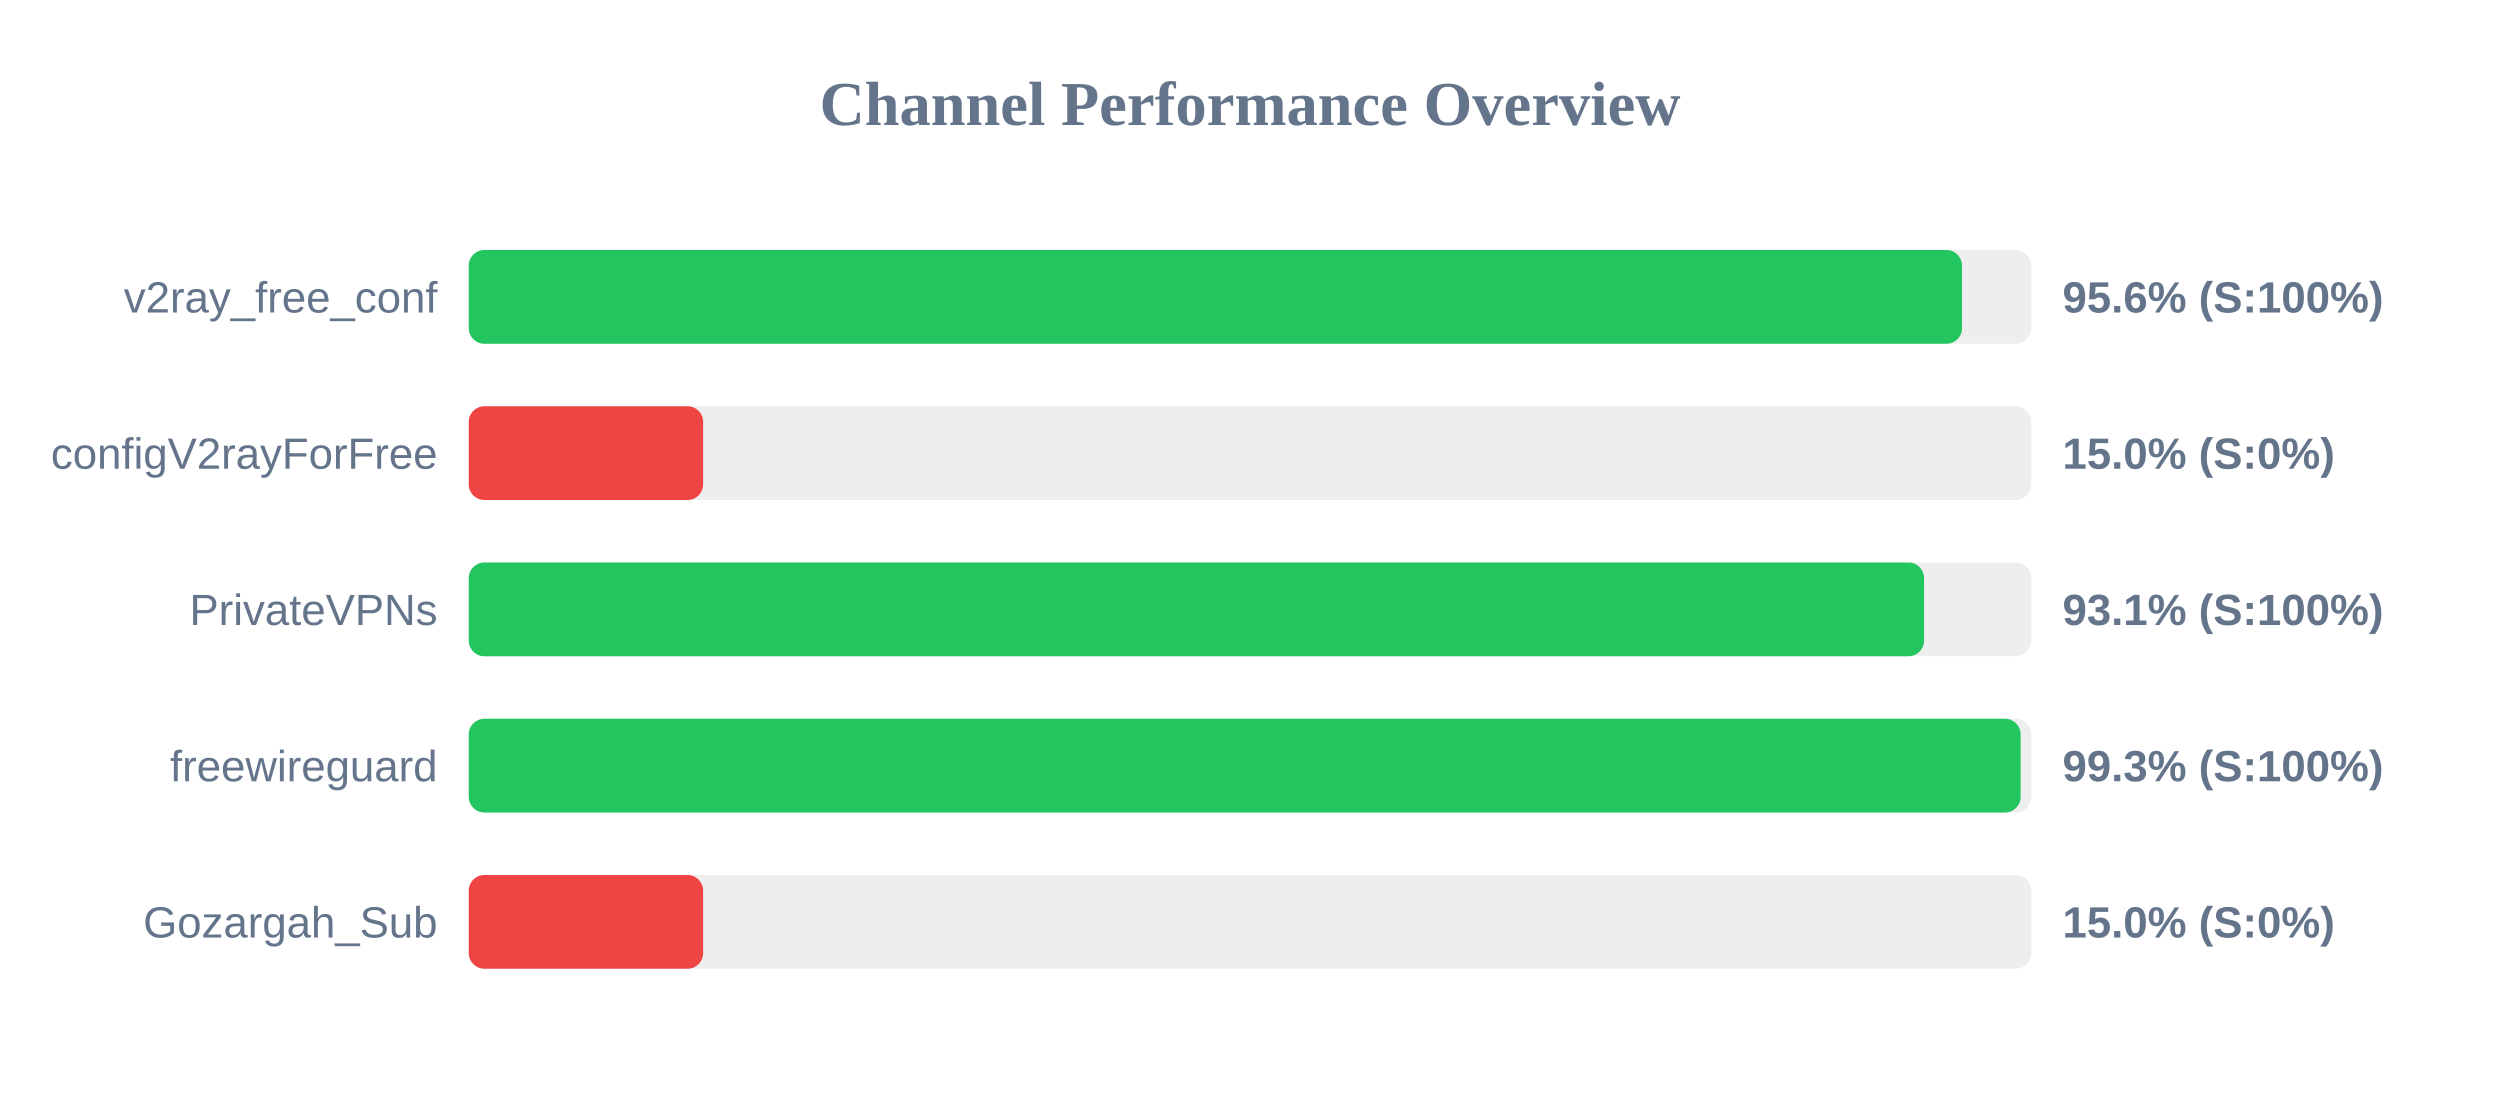
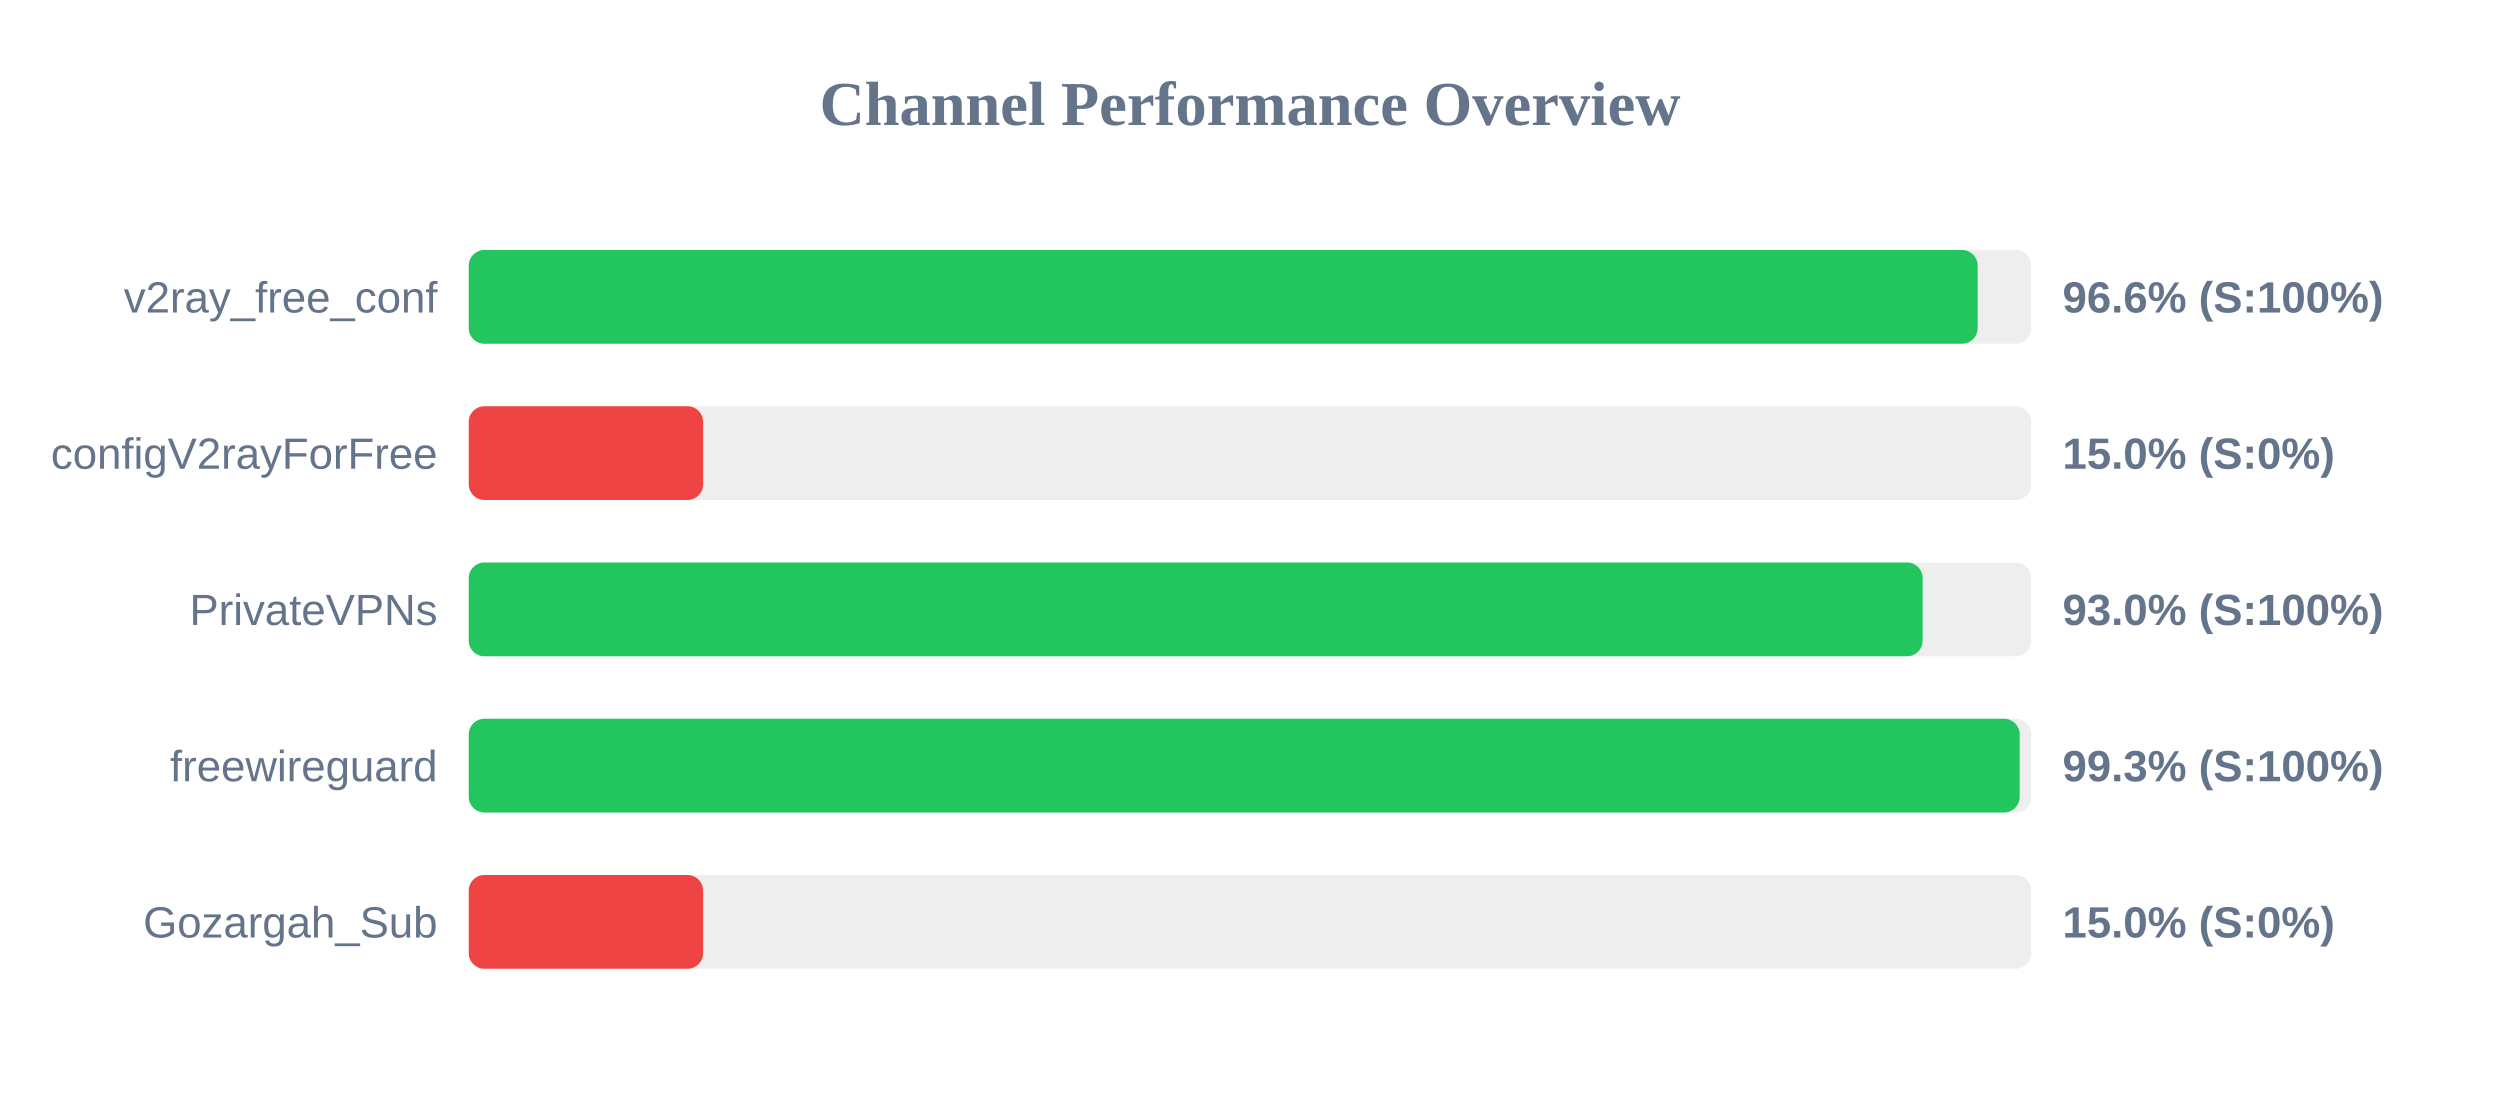
<svg xmlns="http://www.w3.org/2000/svg" width="800" height="350" version="1.1">
  <style>
        .row { font: 14px Arial; fill: #64748b; }
        .score { font: bold 14px Arial; fill: #64748b; }
    </style>
  <text x="400" y="40" text-anchor="middle" font-size="20px" font-weight="bold" fill="#64748b">Channel Performance Overview</text>
  <rect x="150" y="80" width="500" height="30" fill="#eee" rx="5" />
-   <rect x="150" y="80" width="477.85" height="30" fill="#22c55e" rx="5" />
+   <rect x="150" y="80" width="482.85" height="30" fill="#22c55e" rx="5" />
  <text x="140" y="100" text-anchor="end" class="row">v2ray_free_conf</text>
-   <text x="660" y="100" text-anchor="start" class="score">95.6% (S:100%)</text>
+   <text x="660" y="100" text-anchor="start" class="score">96.6% (S:100%)</text>
  <rect x="150" y="130" width="500" height="30" fill="#eee" rx="5" />
  <rect x="150" y="130" width="75.0" height="30" fill="#ef4444" rx="5" />
  <text x="140" y="150" text-anchor="end" class="row">configV2rayForFree</text>
  <text x="660" y="150" text-anchor="start" class="score">15.0% (S:0%)</text>
  <rect x="150" y="180" width="500" height="30" fill="#eee" rx="5" />
-   <rect x="150" y="180" width="465.7" height="30" fill="#22c55e" rx="5" />
+   <rect x="150" y="180" width="465.25" height="30" fill="#22c55e" rx="5" />
  <text x="140" y="200" text-anchor="end" class="row">PrivateVPNs</text>
-   <text x="660" y="200" text-anchor="start" class="score">93.1% (S:100%)</text>
+   <text x="660" y="200" text-anchor="start" class="score">93.0% (S:100%)</text>
  <rect x="150" y="230" width="500" height="30" fill="#eee" rx="5" />
-   <rect x="150" y="230" width="496.6" height="30" fill="#22c55e" rx="5" />
+   <rect x="150" y="230" width="496.3" height="30" fill="#22c55e" rx="5" />
  <text x="140" y="250" text-anchor="end" class="row">freewireguard</text>
  <text x="660" y="250" text-anchor="start" class="score">99.3% (S:100%)</text>
  <rect x="150" y="280" width="500" height="30" fill="#eee" rx="5" />
  <rect x="150" y="280" width="75.0" height="30" fill="#ef4444" rx="5" />
  <text x="140" y="300" text-anchor="end" class="row">Gozargah_Sub</text>
  <text x="660" y="300" text-anchor="start" class="score">15.0% (S:0%)</text>
</svg>
